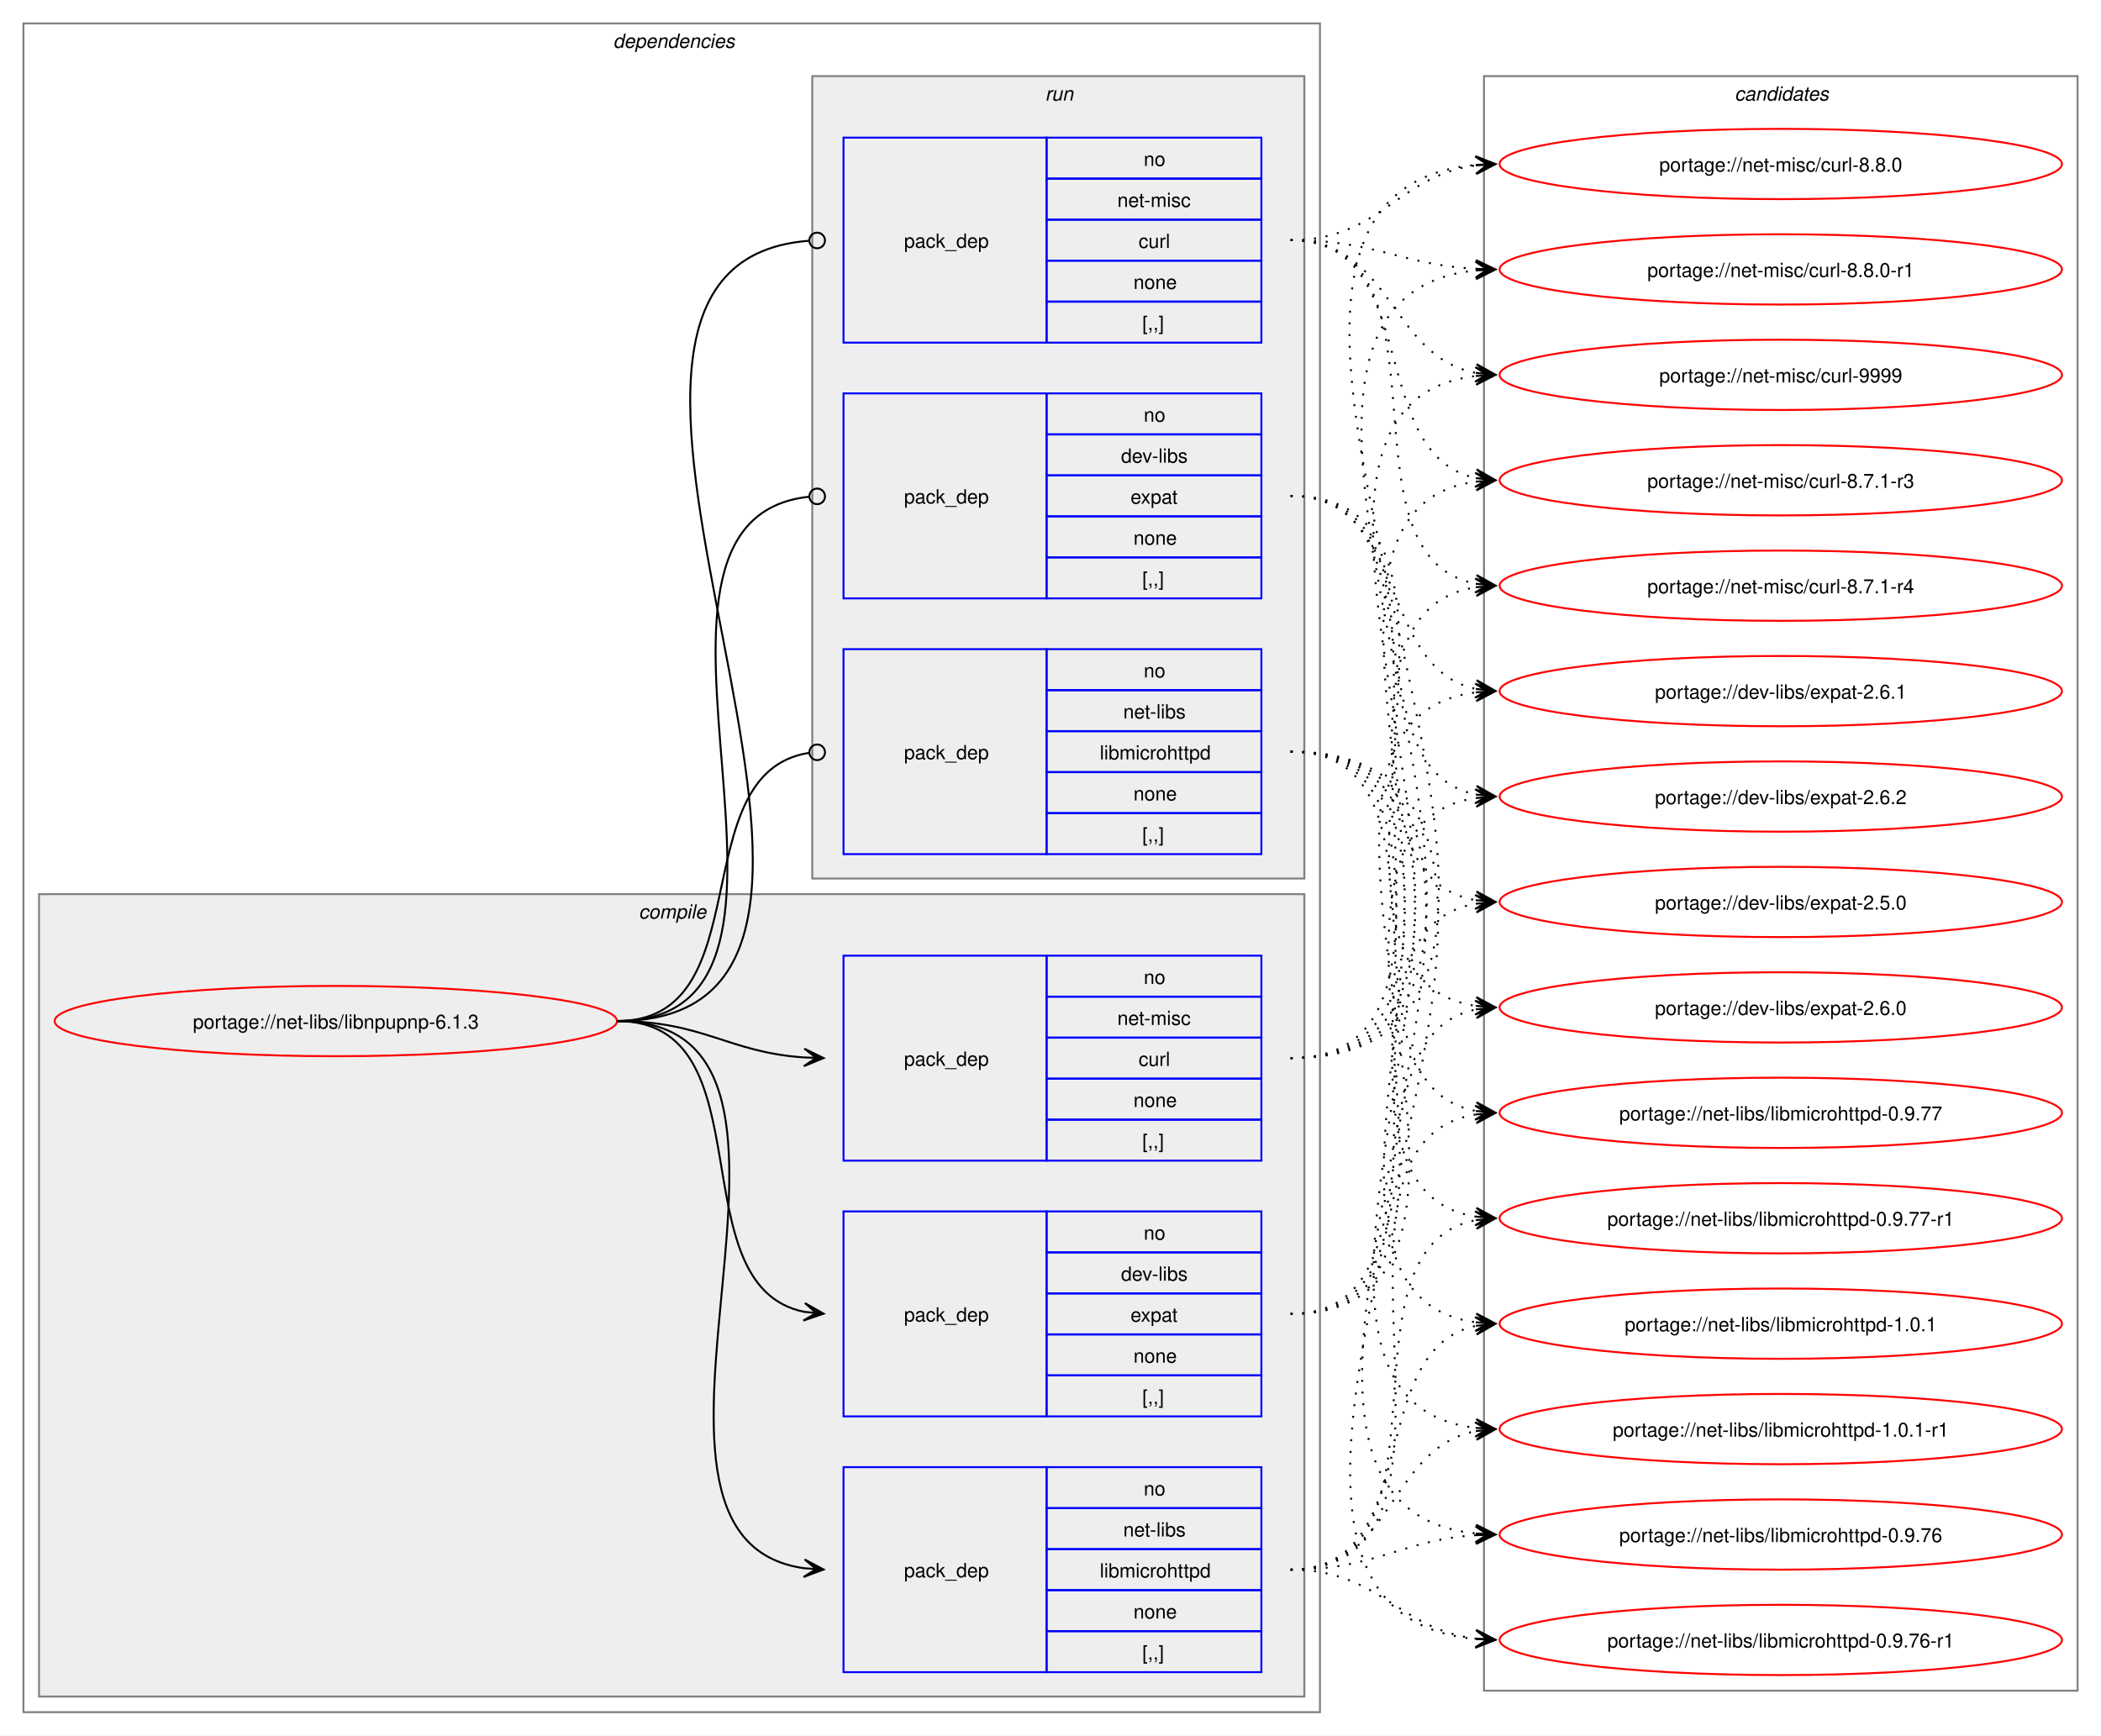
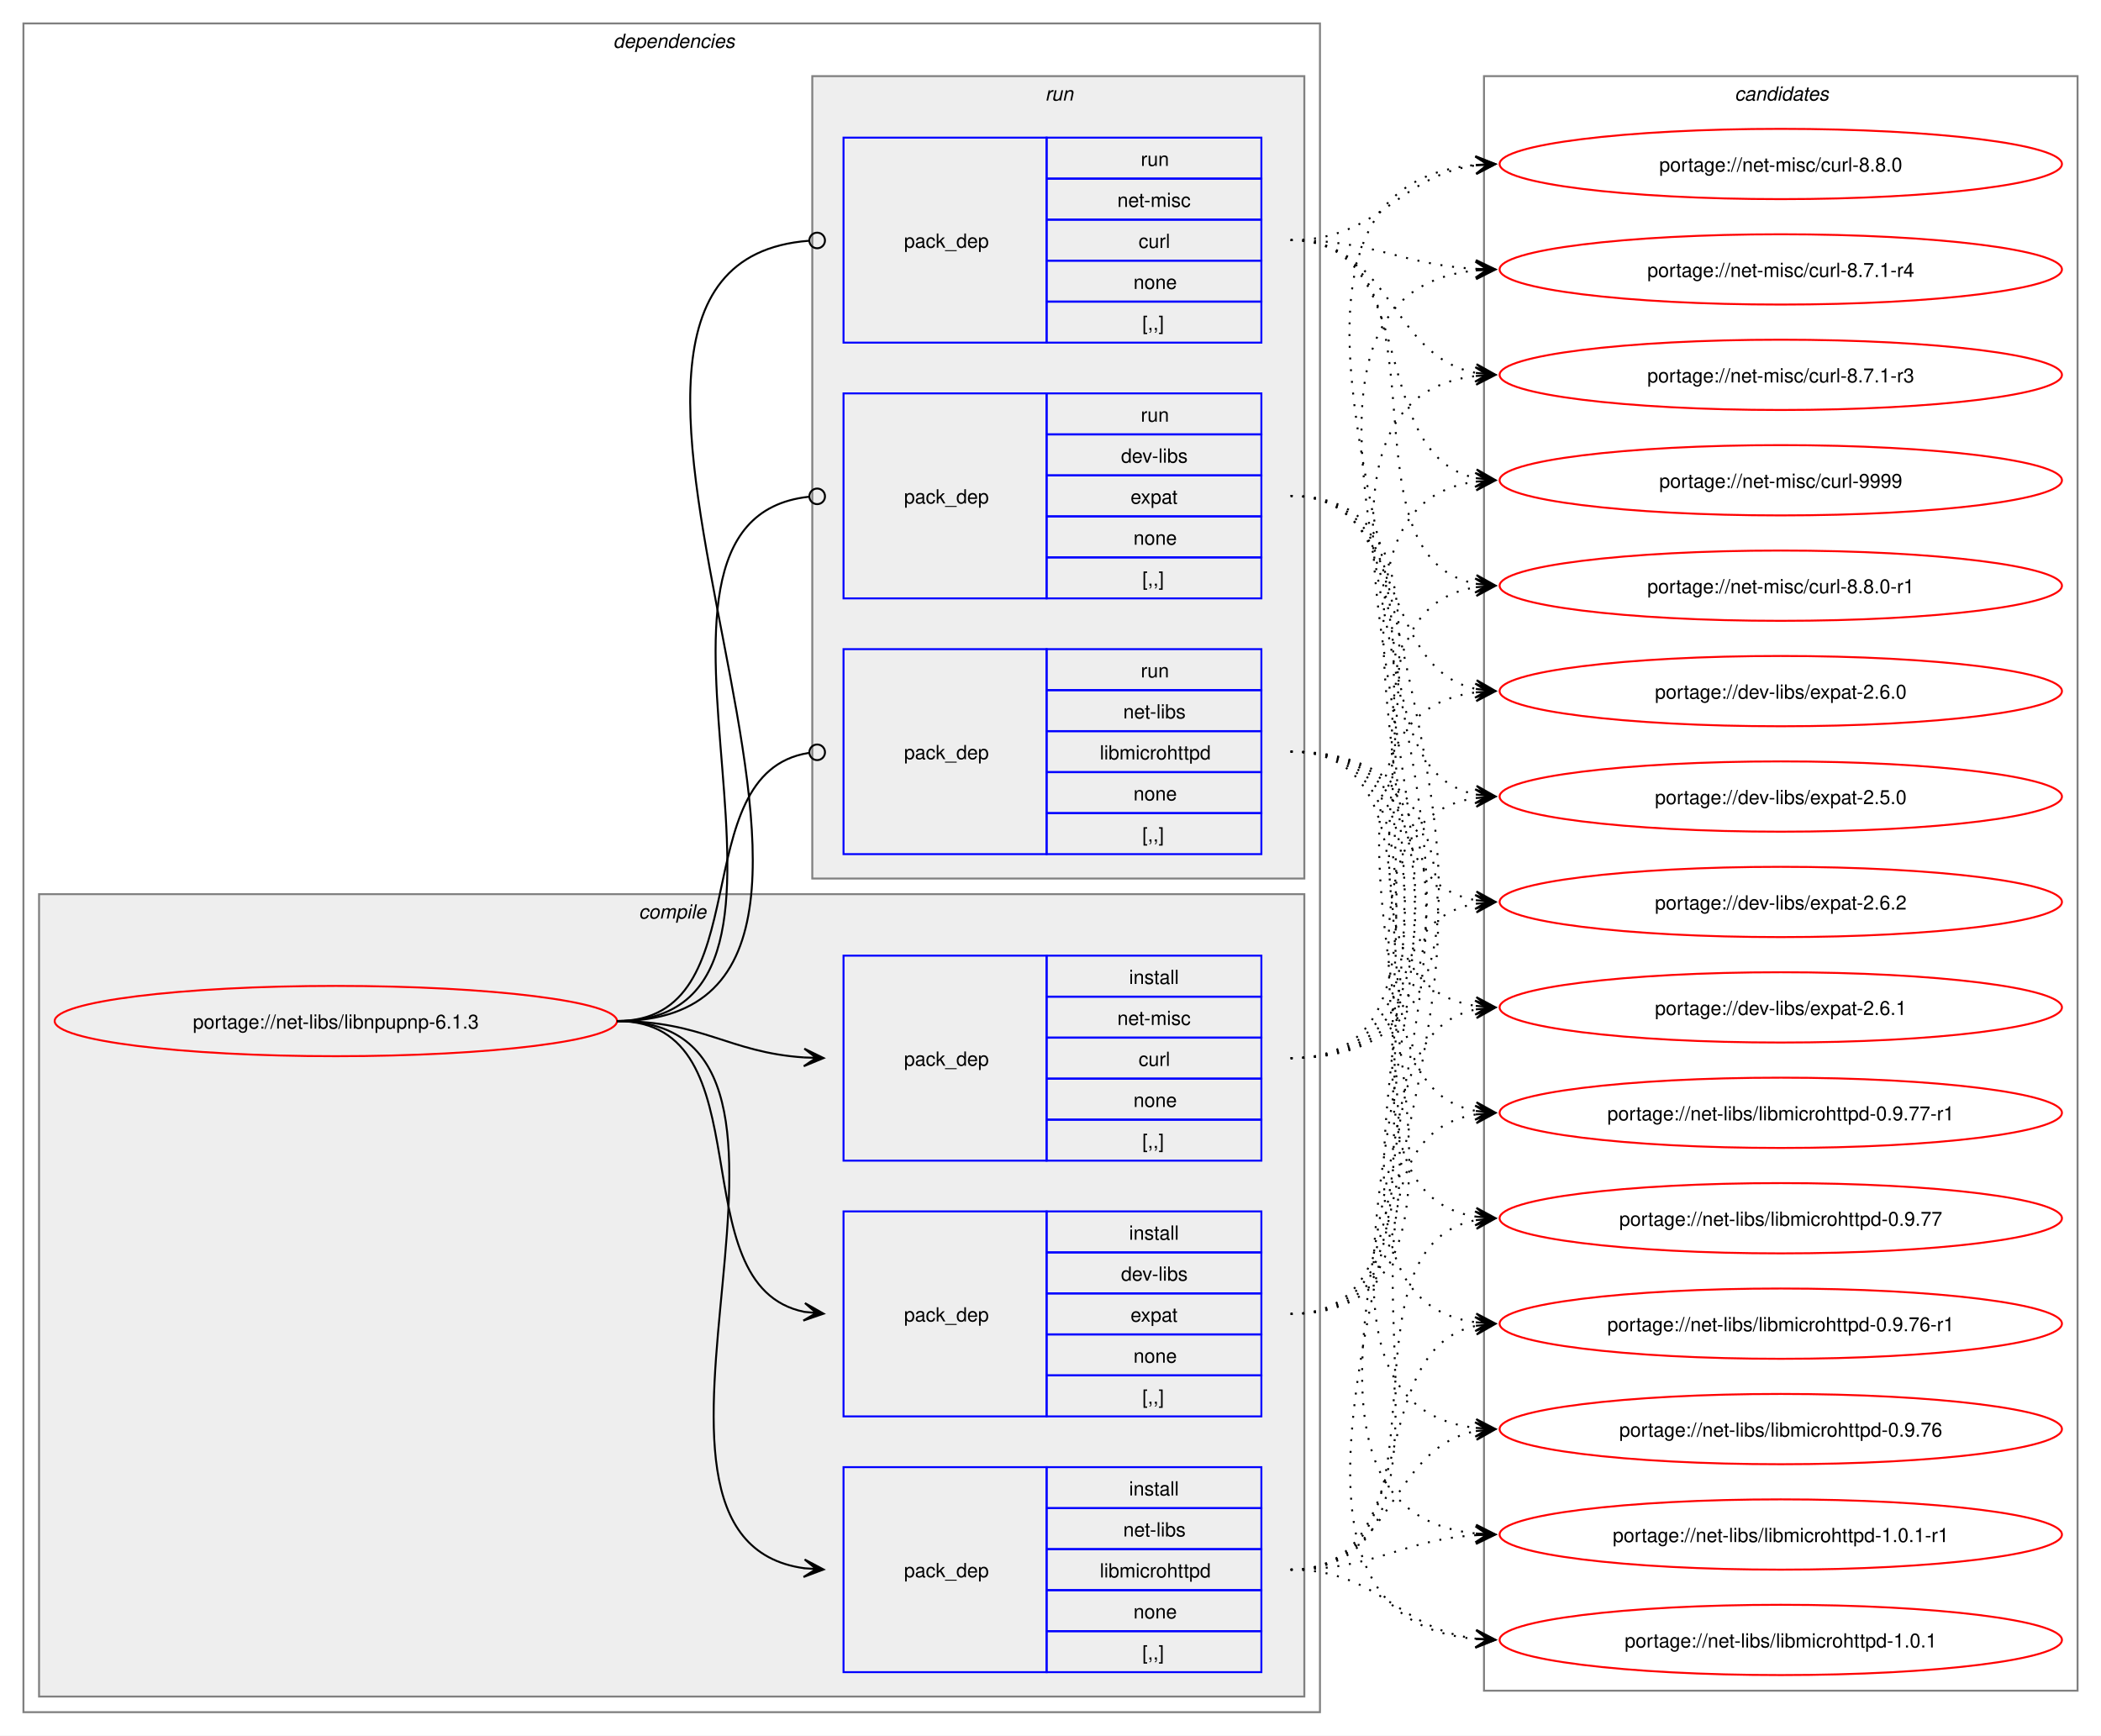
<svg xmlns="http://www.w3.org/2000/svg" xmlns:xlink="http://www.w3.org/1999/xlink" width="1076pt" height="889pt" viewBox="0.00 0.00 1076.00 889.00">
  <g id="graph0" class="graph" transform="scale(1 1) rotate(0) translate(4 885)">
    <polygon fill="white" stroke="none" points="-4,4 -4,-885 1072,-885 1072,4 -4,4" />
    <g id="clust2" class="cluster">
      <polygon fill="none" stroke="gray" points="8,-8 8,-873 672,-873 672,-8 8,-8" />
      <text text-anchor="start" x="310" y="-860.5" font-family="Helvetica,sans-Serif" font-style="italic" font-size="10.00">dependencies</text>
    </g>
    <g id="clust3" class="cluster">
      <polygon fill="#eeeeee" stroke="gray" points="16,-16 16,-427 664,-427 664,-16 16,-16" />
      <text text-anchor="start" x="323.12" y="-414.5" font-family="Helvetica,sans-Serif" font-style="italic" font-size="10.00">compile</text>
    </g>
    <g id="clust8" class="cluster">
      <polygon fill="#eeeeee" stroke="gray" points="412,-435 412,-846 664,-846 664,-435 412,-435" />
      <text text-anchor="start" x="531.25" y="-833.5" font-family="Helvetica,sans-Serif" font-style="italic" font-size="10.00">run</text>
    </g>
    <g id="clust12" class="cluster">
      <polygon fill="none" stroke="gray" points="756,-19 756,-846 1060,-846 1060,-19 756,-19" />
      <text text-anchor="start" x="884.38" y="-833.5" font-family="Helvetica,sans-Serif" font-style="italic" font-size="10.00">candidates</text>
    </g>
    <g id="node1" class="node">
      <g id="a_node1">
        <a xlink:href="../net-libs/libnpupnp-6.1.3.svg" xlink:title="portage://net-libs/libnpupnp-6.1.3">
          <ellipse fill="none" stroke="red" cx="168" cy="-362" rx="144" ry="18" />
          <text text-anchor="middle" x="168" y="-358.12" font-family="Helvetica,sans-Serif" font-size="10.00">portage://net-libs/libnpupnp-6.1.3</text>
        </a>
      </g>
    </g>
    <g id="node2" class="node">
      <polygon fill="none" stroke="blue" points="428,-159.5 428,-264.5 532,-264.5 532,-159.5 428,-159.5" />
      <text text-anchor="start" x="459" y="-208.12" font-family="Helvetica,sans-Serif" font-size="10.00">pack_dep</text>
      <polygon fill="none" stroke="blue" points="532,-243.5 532,-264.5 642,-264.5 642,-243.5 532,-243.5" />
-       <text text-anchor="start" x="581.75" y="-250" font-family="Helvetica,sans-Serif" font-size="10.00">no</text>
+       <text text-anchor="start" x="574.25" y="-250" font-family="Helvetica,sans-Serif" font-size="10.00">install</text>
      <polygon fill="none" stroke="blue" points="532,-222.5 532,-243.5 642,-243.5 642,-222.5 532,-222.5" />
      <text text-anchor="start" x="570.12" y="-229" font-family="Helvetica,sans-Serif" font-size="10.00">dev-libs</text>
      <polygon fill="none" stroke="blue" points="532,-201.5 532,-222.5 642,-222.5 642,-201.5 532,-201.5" />
      <text text-anchor="start" x="575" y="-208" font-family="Helvetica,sans-Serif" font-size="10.00">expat</text>
      <polygon fill="none" stroke="blue" points="532,-180.5 532,-201.5 642,-201.5 642,-180.5 532,-180.5" />
      <text text-anchor="start" x="576.5" y="-187" font-family="Helvetica,sans-Serif" font-size="10.00">none</text>
      <polygon fill="none" stroke="blue" points="532,-159.5 532,-180.5 642,-180.5 642,-159.5 532,-159.5" />
      <text text-anchor="start" x="581" y="-166" font-family="Helvetica,sans-Serif" font-size="10.00">[,,]</text>
    </g>
    <g id="edge1" class="edge">
      <path fill="none" stroke="black" d="M312,-362C389.89,-362 342.32,-226.29 407.96,-213.04" />
      <polygon fill="black" stroke="black" points="417.79,-212.11 408.25,-217.53 414.02,-212.47 407.83,-213.05 407.83,-213.05 407.83,-213.05 414.02,-212.47 407.41,-208.57 417.79,-212.11" />
    </g>
    <g id="node3" class="node">
      <polygon fill="none" stroke="blue" points="428,-28.5 428,-133.5 532,-133.5 532,-28.5 428,-28.5" />
      <text text-anchor="start" x="459" y="-77.12" font-family="Helvetica,sans-Serif" font-size="10.00">pack_dep</text>
      <polygon fill="none" stroke="blue" points="532,-112.5 532,-133.5 642,-133.5 642,-112.5 532,-112.5" />
-       <text text-anchor="start" x="581.75" y="-119" font-family="Helvetica,sans-Serif" font-size="10.00">no</text>
+       <text text-anchor="start" x="574.25" y="-119" font-family="Helvetica,sans-Serif" font-size="10.00">install</text>
      <polygon fill="none" stroke="blue" points="532,-91.5 532,-112.5 642,-112.5 642,-91.5 532,-91.5" />
      <text text-anchor="start" x="571.25" y="-98" font-family="Helvetica,sans-Serif" font-size="10.00">net-libs</text>
      <polygon fill="none" stroke="blue" points="532,-70.5 532,-91.5 642,-91.5 642,-70.5 532,-70.5" />
      <text text-anchor="start" x="559.25" y="-77" font-family="Helvetica,sans-Serif" font-size="10.00">libmicrohttpd</text>
      <polygon fill="none" stroke="blue" points="532,-49.5 532,-70.5 642,-70.5 642,-49.5 532,-49.5" />
      <text text-anchor="start" x="576.5" y="-56" font-family="Helvetica,sans-Serif" font-size="10.00">none</text>
      <polygon fill="none" stroke="blue" points="532,-28.5 532,-49.5 642,-49.5 642,-28.5 532,-28.5" />
      <text text-anchor="start" x="581" y="-35" font-family="Helvetica,sans-Serif" font-size="10.00">[,,]</text>
    </g>
    <g id="edge2" class="edge">
      <path fill="none" stroke="black" d="M312,-362C441.72,-362 294.5,-97.22 408,-81.71" />
      <polygon fill="black" stroke="black" points="417.78,-81.08 408.09,-86.21 414.01,-81.32 407.8,-81.72 407.8,-81.72 407.8,-81.72 414.01,-81.32 407.52,-77.23 417.78,-81.08" />
    </g>
    <g id="node4" class="node">
      <polygon fill="none" stroke="blue" points="428,-290.5 428,-395.5 532,-395.5 532,-290.5 428,-290.5" />
      <text text-anchor="start" x="459" y="-339.12" font-family="Helvetica,sans-Serif" font-size="10.00">pack_dep</text>
      <polygon fill="none" stroke="blue" points="532,-374.5 532,-395.5 642,-395.5 642,-374.5 532,-374.5" />
-       <text text-anchor="start" x="581.75" y="-381" font-family="Helvetica,sans-Serif" font-size="10.00">no</text>
+       <text text-anchor="start" x="574.25" y="-381" font-family="Helvetica,sans-Serif" font-size="10.00">install</text>
      <polygon fill="none" stroke="blue" points="532,-353.5 532,-374.5 642,-374.5 642,-353.5 532,-353.5" />
      <text text-anchor="start" x="568.25" y="-360" font-family="Helvetica,sans-Serif" font-size="10.00">net-misc</text>
      <polygon fill="none" stroke="blue" points="532,-332.5 532,-353.5 642,-353.5 642,-332.5 532,-332.5" />
      <text text-anchor="start" x="579.12" y="-339" font-family="Helvetica,sans-Serif" font-size="10.00">curl</text>
      <polygon fill="none" stroke="blue" points="532,-311.5 532,-332.5 642,-332.5 642,-311.5 532,-311.5" />
      <text text-anchor="start" x="576.5" y="-318" font-family="Helvetica,sans-Serif" font-size="10.00">none</text>
      <polygon fill="none" stroke="blue" points="532,-290.5 532,-311.5 642,-311.5 642,-290.5 532,-290.5" />
      <text text-anchor="start" x="581" y="-297" font-family="Helvetica,sans-Serif" font-size="10.00">[,,]</text>
    </g>
    <g id="edge3" class="edge">
      <path fill="none" stroke="black" d="M312,-362C356.34,-362 368.74,-345.99 407.84,-343.36" />
      <polygon fill="black" stroke="black" points="417.78,-343.04 407.93,-347.86 414,-343.16 407.79,-343.36 407.79,-343.36 407.79,-343.36 414,-343.16 407.64,-338.87 417.78,-343.04" />
    </g>
    <g id="node5" class="node">
      <polygon fill="none" stroke="blue" points="428,-578.5 428,-683.5 532,-683.5 532,-578.5 428,-578.5" />
      <text text-anchor="start" x="459" y="-627.12" font-family="Helvetica,sans-Serif" font-size="10.00">pack_dep</text>
      <polygon fill="none" stroke="blue" points="532,-662.5 532,-683.5 642,-683.5 642,-662.5 532,-662.5" />
-       <text text-anchor="start" x="581.75" y="-669" font-family="Helvetica,sans-Serif" font-size="10.00">no</text>
+       <text text-anchor="start" x="580.25" y="-669" font-family="Helvetica,sans-Serif" font-size="10.00">run</text>
      <polygon fill="none" stroke="blue" points="532,-641.5 532,-662.5 642,-662.5 642,-641.5 532,-641.5" />
      <text text-anchor="start" x="570.12" y="-648" font-family="Helvetica,sans-Serif" font-size="10.00">dev-libs</text>
      <polygon fill="none" stroke="blue" points="532,-620.5 532,-641.5 642,-641.5 642,-620.5 532,-620.5" />
      <text text-anchor="start" x="575" y="-627" font-family="Helvetica,sans-Serif" font-size="10.00">expat</text>
      <polygon fill="none" stroke="blue" points="532,-599.5 532,-620.5 642,-620.5 642,-599.5 532,-599.5" />
      <text text-anchor="start" x="576.5" y="-606" font-family="Helvetica,sans-Serif" font-size="10.00">none</text>
      <polygon fill="none" stroke="blue" points="532,-578.5 532,-599.5 642,-599.5 642,-578.5 532,-578.5" />
      <text text-anchor="start" x="581" y="-585" font-family="Helvetica,sans-Serif" font-size="10.00">[,,]</text>
    </g>
    <g id="edge4" class="edge">
      <path fill="none" stroke="black" d="M312,-362C437.53,-362 297.51,-618.03 410.07,-630.53" />
      <ellipse fill="none" stroke="black" cx="414.51" cy="-630.76" rx="4" ry="4" />
    </g>
    <g id="node6" class="node">
      <polygon fill="none" stroke="blue" points="428,-447.5 428,-552.5 532,-552.5 532,-447.5 428,-447.5" />
      <text text-anchor="start" x="459" y="-496.12" font-family="Helvetica,sans-Serif" font-size="10.00">pack_dep</text>
      <polygon fill="none" stroke="blue" points="532,-531.5 532,-552.5 642,-552.5 642,-531.5 532,-531.5" />
-       <text text-anchor="start" x="581.75" y="-538" font-family="Helvetica,sans-Serif" font-size="10.00">no</text>
+       <text text-anchor="start" x="580.25" y="-538" font-family="Helvetica,sans-Serif" font-size="10.00">run</text>
      <polygon fill="none" stroke="blue" points="532,-510.5 532,-531.5 642,-531.5 642,-510.5 532,-510.5" />
      <text text-anchor="start" x="571.25" y="-517" font-family="Helvetica,sans-Serif" font-size="10.00">net-libs</text>
      <polygon fill="none" stroke="blue" points="532,-489.5 532,-510.5 642,-510.5 642,-489.5 532,-489.5" />
      <text text-anchor="start" x="559.25" y="-496" font-family="Helvetica,sans-Serif" font-size="10.00">libmicrohttpd</text>
      <polygon fill="none" stroke="blue" points="532,-468.5 532,-489.5 642,-489.5 642,-468.5 532,-468.5" />
      <text text-anchor="start" x="576.5" y="-475" font-family="Helvetica,sans-Serif" font-size="10.00">none</text>
      <polygon fill="none" stroke="blue" points="532,-447.5 532,-468.5 642,-468.5 642,-447.5 532,-447.5" />
      <text text-anchor="start" x="581" y="-454" font-family="Helvetica,sans-Serif" font-size="10.00">[,,]</text>
    </g>
    <g id="edge5" class="edge">
      <path fill="none" stroke="black" d="M312,-362C386.43,-362 345.13,-488.91 410.07,-499.32" />
      <ellipse fill="none" stroke="black" cx="414.51" cy="-499.66" rx="4" ry="4" />
    </g>
    <g id="node7" class="node">
      <polygon fill="none" stroke="blue" points="428,-709.5 428,-814.5 532,-814.5 532,-709.5 428,-709.5" />
      <text text-anchor="start" x="459" y="-758.12" font-family="Helvetica,sans-Serif" font-size="10.00">pack_dep</text>
      <polygon fill="none" stroke="blue" points="532,-793.5 532,-814.5 642,-814.5 642,-793.5 532,-793.5" />
-       <text text-anchor="start" x="581.75" y="-800" font-family="Helvetica,sans-Serif" font-size="10.00">no</text>
+       <text text-anchor="start" x="580.25" y="-800" font-family="Helvetica,sans-Serif" font-size="10.00">run</text>
      <polygon fill="none" stroke="blue" points="532,-772.5 532,-793.5 642,-793.5 642,-772.5 532,-772.5" />
      <text text-anchor="start" x="568.25" y="-779" font-family="Helvetica,sans-Serif" font-size="10.00">net-misc</text>
      <polygon fill="none" stroke="blue" points="532,-751.5 532,-772.5 642,-772.5 642,-751.5 532,-751.5" />
      <text text-anchor="start" x="579.12" y="-758" font-family="Helvetica,sans-Serif" font-size="10.00">curl</text>
      <polygon fill="none" stroke="blue" points="532,-730.5 532,-751.5 642,-751.5 642,-730.5 532,-730.5" />
      <text text-anchor="start" x="576.5" y="-737" font-family="Helvetica,sans-Serif" font-size="10.00">none</text>
      <polygon fill="none" stroke="blue" points="532,-709.5 532,-730.5 642,-730.5 642,-709.5 532,-709.5" />
      <text text-anchor="start" x="581" y="-716" font-family="Helvetica,sans-Serif" font-size="10.00">[,,]</text>
    </g>
    <g id="edge6" class="edge">
      <path fill="none" stroke="black" d="M312,-362C492.97,-362 243.52,-748.83 410.2,-761.67" />
      <ellipse fill="none" stroke="black" cx="414.5" cy="-761.83" rx="4" ry="4" />
    </g>
    <g id="node8" class="node">
      <g id="a_node8">
-         <a xlink:href="../dev-libs/expat-2.5.0.svg" xlink:title="portage://dev-libs/expat-2.5.0">
+         <a xlink:href="../dev-libs/expat-2.6.2.svg" xlink:title="portage://dev-libs/expat-2.6.2">
          <ellipse fill="none" stroke="red" cx="908" cy="-423" rx="144" ry="18" />
-           <text text-anchor="middle" x="908" y="-419.12" font-family="Helvetica,sans-Serif" font-size="10.00">portage://dev-libs/expat-2.5.0</text>
+           <text text-anchor="middle" x="908" y="-419.12" font-family="Helvetica,sans-Serif" font-size="10.00">portage://dev-libs/expat-2.6.2</text>
        </a>
      </g>
    </g>
    <g id="edge7" class="edge">
      <path fill="none" stroke="black" stroke-dasharray="1,5" d="M657,-212C757.95,-212 665.66,-407.23 751.89,-422.11" />
      <polygon fill="black" stroke="black" points="761.79,-422.9 751.46,-426.58 758.02,-422.6 751.82,-422.1 751.82,-422.1 751.82,-422.1 758.02,-422.6 752.18,-417.61 761.79,-422.9" />
    </g>
    <g id="node9" class="node">
      <g id="a_node9">
-         <a xlink:href="../dev-libs/expat-2.6.0.svg" xlink:title="portage://dev-libs/expat-2.6.0">
+         <a xlink:href="../dev-libs/expat-2.6.1.svg" xlink:title="portage://dev-libs/expat-2.6.1">
          <ellipse fill="none" stroke="red" cx="908" cy="-369" rx="144" ry="18" />
-           <text text-anchor="middle" x="908" y="-365.12" font-family="Helvetica,sans-Serif" font-size="10.00">portage://dev-libs/expat-2.6.0</text>
+           <text text-anchor="middle" x="908" y="-365.12" font-family="Helvetica,sans-Serif" font-size="10.00">portage://dev-libs/expat-2.6.1</text>
        </a>
      </g>
    </g>
    <g id="edge8" class="edge">
      <path fill="none" stroke="black" stroke-dasharray="1,5" d="M657,-212C737.25,-212 684.33,-354.63 752.1,-368" />
      <polygon fill="black" stroke="black" points="761.79,-368.89 751.42,-372.45 758.02,-368.54 751.83,-367.97 751.83,-367.97 751.83,-367.97 758.02,-368.54 752.24,-363.49 761.79,-368.89" />
    </g>
    <g id="node10" class="node">
      <g id="a_node10">
-         <a xlink:href="../dev-libs/expat-2.6.1.svg" xlink:title="portage://dev-libs/expat-2.6.1">
+         <a xlink:href="../dev-libs/expat-2.6.0.svg" xlink:title="portage://dev-libs/expat-2.6.0">
          <ellipse fill="none" stroke="red" cx="908" cy="-531" rx="144" ry="18" />
-           <text text-anchor="middle" x="908" y="-527.12" font-family="Helvetica,sans-Serif" font-size="10.00">portage://dev-libs/expat-2.6.1</text>
+           <text text-anchor="middle" x="908" y="-527.12" font-family="Helvetica,sans-Serif" font-size="10.00">portage://dev-libs/expat-2.6.0</text>
        </a>
      </g>
    </g>
    <g id="edge9" class="edge">
      <path fill="none" stroke="black" stroke-dasharray="1,5" d="M657,-212C802.46,-212 623.53,-514.4 751.88,-530.35" />
      <polygon fill="black" stroke="black" points="761.78,-530.93 751.54,-534.83 758.01,-530.71 751.8,-530.34 751.8,-530.34 751.8,-530.34 758.01,-530.71 752.07,-525.85 761.78,-530.93" />
    </g>
    <g id="node11" class="node">
      <g id="a_node11">
-         <a xlink:href="../dev-libs/expat-2.6.2.svg" xlink:title="portage://dev-libs/expat-2.6.2">
+         <a xlink:href="../dev-libs/expat-2.5.0.svg" xlink:title="portage://dev-libs/expat-2.5.0">
          <ellipse fill="none" stroke="red" cx="908" cy="-477" rx="144" ry="18" />
-           <text text-anchor="middle" x="908" y="-473.12" font-family="Helvetica,sans-Serif" font-size="10.00">portage://dev-libs/expat-2.6.2</text>
+           <text text-anchor="middle" x="908" y="-473.12" font-family="Helvetica,sans-Serif" font-size="10.00">portage://dev-libs/expat-2.5.0</text>
        </a>
      </g>
    </g>
    <g id="edge10" class="edge">
      <path fill="none" stroke="black" stroke-dasharray="1,5" d="M657,-212C779.89,-212 645.11,-460.7 751.9,-476.24" />
      <polygon fill="black" stroke="black" points="761.78,-476.92 751.5,-480.72 758.01,-476.66 751.81,-476.23 751.81,-476.23 751.81,-476.23 758.01,-476.66 752.12,-471.74 761.78,-476.92" />
    </g>
    <g id="node12" class="node">
      <g id="a_node12">
-         <a xlink:href="../net-libs/libmicrohttpd-0.9.76.svg" xlink:title="portage://net-libs/libmicrohttpd-0.9.76">
+         <a xlink:href="../net-libs/libmicrohttpd-1.0.1-r1.svg" xlink:title="portage://net-libs/libmicrohttpd-1.0.1-r1">
          <ellipse fill="none" stroke="red" cx="908" cy="-99" rx="144" ry="18" />
-           <text text-anchor="middle" x="908" y="-95.12" font-family="Helvetica,sans-Serif" font-size="10.00">portage://net-libs/libmicrohttpd-0.9.76</text>
+           <text text-anchor="middle" x="908" y="-95.12" font-family="Helvetica,sans-Serif" font-size="10.00">portage://net-libs/libmicrohttpd-1.0.1-r1</text>
        </a>
      </g>
    </g>
    <g id="edge11" class="edge">
      <path fill="none" stroke="black" stroke-dasharray="1,5" d="M657,-81C700.87,-81 713.25,-96.17 751.95,-98.66" />
      <polygon fill="black" stroke="black" points="761.78,-98.96 751.65,-103.15 758,-98.84 751.79,-98.65 751.79,-98.65 751.79,-98.65 758,-98.84 751.93,-94.15 761.78,-98.96" />
    </g>
    <g id="node13" class="node">
      <g id="a_node13">
-         <a xlink:href="../net-libs/libmicrohttpd-0.9.76-r1.svg" xlink:title="portage://net-libs/libmicrohttpd-0.9.76-r1">
+         <a xlink:href="../net-libs/libmicrohttpd-1.0.1.svg" xlink:title="portage://net-libs/libmicrohttpd-1.0.1">
          <ellipse fill="none" stroke="red" cx="908" cy="-45" rx="144" ry="18" />
-           <text text-anchor="middle" x="908" y="-41.12" font-family="Helvetica,sans-Serif" font-size="10.00">portage://net-libs/libmicrohttpd-0.9.76-r1</text>
+           <text text-anchor="middle" x="908" y="-41.12" font-family="Helvetica,sans-Serif" font-size="10.00">portage://net-libs/libmicrohttpd-1.0.1</text>
        </a>
      </g>
    </g>
    <g id="edge12" class="edge">
      <path fill="none" stroke="black" stroke-dasharray="1,5" d="M657,-81C702.77,-81 711.93,-50.53 751.84,-45.66" />
      <polygon fill="black" stroke="black" points="761.78,-45.07 752.06,-50.15 758.01,-45.29 751.8,-45.66 751.8,-45.66 751.8,-45.66 758.01,-45.29 751.54,-41.17 761.78,-45.07" />
    </g>
    <g id="node14" class="node">
      <g id="a_node14">
-         <a xlink:href="../net-libs/libmicrohttpd-0.9.77.svg" xlink:title="portage://net-libs/libmicrohttpd-0.9.77">
+         <a xlink:href="../net-libs/libmicrohttpd-0.9.77-r1.svg" xlink:title="portage://net-libs/libmicrohttpd-0.9.77-r1">
          <ellipse fill="none" stroke="red" cx="908" cy="-315" rx="144" ry="18" />
-           <text text-anchor="middle" x="908" y="-311.12" font-family="Helvetica,sans-Serif" font-size="10.00">portage://net-libs/libmicrohttpd-0.9.77</text>
+           <text text-anchor="middle" x="908" y="-311.12" font-family="Helvetica,sans-Serif" font-size="10.00">portage://net-libs/libmicrohttpd-0.9.77-r1</text>
        </a>
      </g>
    </g>
    <g id="edge13" class="edge">
      <path fill="none" stroke="black" stroke-dasharray="1,5" d="M657,-81C767.16,-81 657.14,-298.84 751.81,-314.15" />
      <polygon fill="black" stroke="black" points="761.79,-314.91 751.47,-318.64 758.01,-314.62 751.81,-314.15 751.81,-314.15 751.81,-314.15 758.01,-314.62 752.15,-309.67 761.79,-314.91" />
    </g>
    <g id="node15" class="node">
      <g id="a_node15">
-         <a xlink:href="../net-libs/libmicrohttpd-0.9.77-r1.svg" xlink:title="portage://net-libs/libmicrohttpd-0.9.77-r1">
+         <a xlink:href="../net-libs/libmicrohttpd-0.9.77.svg" xlink:title="portage://net-libs/libmicrohttpd-0.9.77">
          <ellipse fill="none" stroke="red" cx="908" cy="-261" rx="144" ry="18" />
-           <text text-anchor="middle" x="908" y="-257.12" font-family="Helvetica,sans-Serif" font-size="10.00">portage://net-libs/libmicrohttpd-0.9.77-r1</text>
+           <text text-anchor="middle" x="908" y="-257.12" font-family="Helvetica,sans-Serif" font-size="10.00">portage://net-libs/libmicrohttpd-0.9.77</text>
        </a>
      </g>
    </g>
    <g id="edge14" class="edge">
      <path fill="none" stroke="black" stroke-dasharray="1,5" d="M657,-81C745.85,-81 676.69,-245.86 751.96,-260.03" />
      <polygon fill="black" stroke="black" points="761.79,-260.89 751.43,-264.5 758.02,-260.56 751.82,-260.02 751.82,-260.02 751.82,-260.02 758.02,-260.56 752.22,-255.54 761.79,-260.89" />
    </g>
    <g id="node16" class="node">
      <g id="a_node16">
-         <a xlink:href="../net-libs/libmicrohttpd-1.0.1.svg" xlink:title="portage://net-libs/libmicrohttpd-1.0.1">
+         <a xlink:href="../net-libs/libmicrohttpd-0.9.76-r1.svg" xlink:title="portage://net-libs/libmicrohttpd-0.9.76-r1">
          <ellipse fill="none" stroke="red" cx="908" cy="-207" rx="144" ry="18" />
-           <text text-anchor="middle" x="908" y="-203.12" font-family="Helvetica,sans-Serif" font-size="10.00">portage://net-libs/libmicrohttpd-1.0.1</text>
+           <text text-anchor="middle" x="908" y="-203.12" font-family="Helvetica,sans-Serif" font-size="10.00">portage://net-libs/libmicrohttpd-0.9.76-r1</text>
        </a>
      </g>
    </g>
    <g id="edge15" class="edge">
      <path fill="none" stroke="black" stroke-dasharray="1,5" d="M657,-81C726.18,-81 693.89,-193.6 751.98,-205.91" />
      <polygon fill="black" stroke="black" points="761.79,-206.88 751.39,-210.38 758.02,-206.51 751.84,-205.9 751.84,-205.9 751.84,-205.9 758.02,-206.51 752.28,-201.42 761.79,-206.88" />
    </g>
    <g id="node17" class="node">
      <g id="a_node17">
-         <a xlink:href="../net-libs/libmicrohttpd-1.0.1-r1.svg" xlink:title="portage://net-libs/libmicrohttpd-1.0.1-r1">
+         <a xlink:href="../net-libs/libmicrohttpd-0.9.76.svg" xlink:title="portage://net-libs/libmicrohttpd-0.9.76">
          <ellipse fill="none" stroke="red" cx="908" cy="-153" rx="144" ry="18" />
-           <text text-anchor="middle" x="908" y="-149.12" font-family="Helvetica,sans-Serif" font-size="10.00">portage://net-libs/libmicrohttpd-1.0.1-r1</text>
+           <text text-anchor="middle" x="908" y="-149.12" font-family="Helvetica,sans-Serif" font-size="10.00">portage://net-libs/libmicrohttpd-0.9.76</text>
        </a>
      </g>
    </g>
    <g id="edge16" class="edge">
      <path fill="none" stroke="black" stroke-dasharray="1,5" d="M657,-81C709.95,-81 706.84,-143.23 751.9,-151.98" />
      <polygon fill="black" stroke="black" points="761.79,-152.89 751.42,-156.46 758.02,-152.54 751.83,-151.98 751.83,-151.98 751.83,-151.98 758.02,-152.54 752.24,-147.49 761.79,-152.89" />
    </g>
    <g id="node18" class="node">
      <g id="a_node18">
-         <a xlink:href="../net-misc/curl-8.7.1-r3.svg" xlink:title="portage://net-misc/curl-8.7.1-r3">
+         <a xlink:href="../net-misc/curl-9999.svg" xlink:title="portage://net-misc/curl-9999">
          <ellipse fill="none" stroke="red" cx="908" cy="-639" rx="144" ry="18" />
-           <text text-anchor="middle" x="908" y="-635.12" font-family="Helvetica,sans-Serif" font-size="10.00">portage://net-misc/curl-8.7.1-r3</text>
+           <text text-anchor="middle" x="908" y="-635.12" font-family="Helvetica,sans-Serif" font-size="10.00">portage://net-misc/curl-9999</text>
        </a>
      </g>
    </g>
    <g id="edge17" class="edge">
      <path fill="none" stroke="black" stroke-dasharray="1,5" d="M657,-343C792.78,-343 632.84,-622.47 751.87,-638.3" />
      <polygon fill="black" stroke="black" points="761.78,-638.92 751.52,-642.79 758.01,-638.69 751.8,-638.3 751.8,-638.3 751.8,-638.3 758.01,-638.69 752.09,-633.81 761.78,-638.92" />
    </g>
    <g id="node19" class="node">
      <g id="a_node19">
-         <a xlink:href="../net-misc/curl-8.7.1-r4.svg" xlink:title="portage://net-misc/curl-8.7.1-r4">
+         <a xlink:href="../net-misc/curl-8.8.0-r1.svg" xlink:title="portage://net-misc/curl-8.8.0-r1">
          <ellipse fill="none" stroke="red" cx="908" cy="-585" rx="144" ry="18" />
-           <text text-anchor="middle" x="908" y="-581.12" font-family="Helvetica,sans-Serif" font-size="10.00">portage://net-misc/curl-8.7.1-r4</text>
+           <text text-anchor="middle" x="908" y="-581.12" font-family="Helvetica,sans-Serif" font-size="10.00">portage://net-misc/curl-8.8.0-r1</text>
        </a>
      </g>
    </g>
    <g id="edge18" class="edge">
      <path fill="none" stroke="black" stroke-dasharray="1,5" d="M657,-343C770.52,-343 653.86,-569.2 752.1,-584.22" />
      <polygon fill="black" stroke="black" points="761.78,-584.91 751.49,-588.68 758.01,-584.64 751.81,-584.2 751.81,-584.2 751.81,-584.2 758.01,-584.64 752.13,-579.71 761.78,-584.91" />
    </g>
    <g id="node20" class="node">
      <g id="a_node20">
        <a xlink:href="../net-misc/curl-8.8.0.svg" xlink:title="portage://net-misc/curl-8.8.0">
          <ellipse fill="none" stroke="red" cx="908" cy="-801" rx="144" ry="18" />
          <text text-anchor="middle" x="908" y="-797.12" font-family="Helvetica,sans-Serif" font-size="10.00">portage://net-misc/curl-8.8.0</text>
        </a>
      </g>
    </g>
    <g id="edge19" class="edge">
      <path fill="none" stroke="black" stroke-dasharray="1,5" d="M657,-343C862.06,-343 565.46,-784.16 751.9,-800.53" />
      <polygon fill="black" stroke="black" points="761.78,-800.95 751.6,-805.02 758,-800.79 751.79,-800.53 751.79,-800.53 751.79,-800.53 758,-800.79 751.98,-796.03 761.78,-800.95" />
    </g>
    <g id="node21" class="node">
      <g id="a_node21">
-         <a xlink:href="../net-misc/curl-8.8.0-r1.svg" xlink:title="portage://net-misc/curl-8.8.0-r1">
+         <a xlink:href="../net-misc/curl-8.7.1-r4.svg" xlink:title="portage://net-misc/curl-8.7.1-r4">
          <ellipse fill="none" stroke="red" cx="908" cy="-747" rx="144" ry="18" />
-           <text text-anchor="middle" x="908" y="-743.12" font-family="Helvetica,sans-Serif" font-size="10.00">portage://net-misc/curl-8.8.0-r1</text>
+           <text text-anchor="middle" x="908" y="-743.12" font-family="Helvetica,sans-Serif" font-size="10.00">portage://net-misc/curl-8.7.1-r4</text>
        </a>
      </g>
    </g>
    <g id="edge20" class="edge">
      <path fill="none" stroke="black" stroke-dasharray="1,5" d="M657,-343C838.83,-343 588.06,-730.6 752.14,-746.5" />
      <polygon fill="black" stroke="black" points="761.78,-746.94 751.59,-750.98 758.01,-746.77 751.79,-746.48 751.79,-746.48 751.79,-746.48 758.01,-746.77 752,-741.99 761.78,-746.94" />
    </g>
    <g id="node22" class="node">
      <g id="a_node22">
-         <a xlink:href="../net-misc/curl-9999.svg" xlink:title="portage://net-misc/curl-9999">
+         <a xlink:href="../net-misc/curl-8.7.1-r3.svg" xlink:title="portage://net-misc/curl-8.7.1-r3">
          <ellipse fill="none" stroke="red" cx="908" cy="-693" rx="144" ry="18" />
-           <text text-anchor="middle" x="908" y="-689.12" font-family="Helvetica,sans-Serif" font-size="10.00">portage://net-misc/curl-9999</text>
+           <text text-anchor="middle" x="908" y="-689.12" font-family="Helvetica,sans-Serif" font-size="10.00">portage://net-misc/curl-8.7.1-r3</text>
        </a>
      </g>
    </g>
    <g id="edge21" class="edge">
      <path fill="none" stroke="black" stroke-dasharray="1,5" d="M657,-343C815.72,-343 610.53,-676.79 752.19,-692.43" />
      <polygon fill="black" stroke="black" points="761.78,-692.94 751.56,-696.91 758.01,-692.74 751.8,-692.41 751.8,-692.41 751.8,-692.41 758.01,-692.74 752.03,-687.92 761.78,-692.94" />
    </g>
    <g id="edge22" class="edge">
      <path fill="none" stroke="black" stroke-dasharray="1,5" d="M657,-631C756.8,-631 666.68,-438.54 752.02,-423.88" />
      <polygon fill="black" stroke="black" points="761.79,-423.1 752.18,-428.38 758.02,-423.4 751.82,-423.9 751.82,-423.9 751.82,-423.9 758.02,-423.4 751.46,-419.41 761.79,-423.1" />
    </g>
    <g id="edge23" class="edge">
      <path fill="none" stroke="black" stroke-dasharray="1,5" d="M657,-631C778.69,-631 646.2,-385.12 752,-369.75" />
      <polygon fill="black" stroke="black" points="761.78,-369.08 752.11,-374.25 758.01,-369.34 751.81,-369.76 751.81,-369.76 751.81,-369.76 758.01,-369.34 751.5,-365.28 761.78,-369.08" />
    </g>
    <g id="edge24" class="edge">
      <path fill="none" stroke="black" stroke-dasharray="1,5" d="M657,-631C717.72,-631 700.83,-543.11 751.85,-532.12" />
      <polygon fill="black" stroke="black" points="761.79,-531.12 752.29,-536.6 758.03,-531.5 751.84,-532.12 751.84,-532.12 751.84,-532.12 758.03,-531.5 751.39,-527.65 761.79,-531.12" />
    </g>
    <g id="edge25" class="edge">
      <path fill="none" stroke="black" stroke-dasharray="1,5" d="M657,-631C736.2,-631 685.24,-491.1 752.23,-477.98" />
      <polygon fill="black" stroke="black" points="761.79,-477.11 752.24,-482.5 758.02,-477.45 751.83,-478.02 751.83,-478.02 751.83,-478.02 758.02,-477.45 751.42,-473.54 761.79,-477.11" />
    </g>
    <g id="edge26" class="edge">
      <path fill="none" stroke="black" stroke-dasharray="1,5" d="M657,-500C837.56,-500 589.24,-115.28 752.21,-99.5" />
      <polygon fill="black" stroke="black" points="761.78,-99.06 752,-104.01 758.01,-99.23 751.79,-99.52 751.79,-99.52 751.79,-99.52 758.01,-99.23 751.59,-95.02 761.78,-99.06" />
    </g>
    <g id="edge27" class="edge">
      <path fill="none" stroke="black" stroke-dasharray="1,5" d="M657,-500C860.78,-500 566.66,-61.73 751.97,-45.46" />
      <polygon fill="black" stroke="black" points="761.78,-45.05 751.98,-49.97 758,-45.21 751.79,-45.47 751.79,-45.47 751.79,-45.47 758,-45.21 751.6,-40.98 761.78,-45.05" />
    </g>
    <g id="edge28" class="edge">
      <path fill="none" stroke="black" stroke-dasharray="1,5" d="M657,-500C747.88,-500 674.79,-329.86 752.21,-315.91" />
      <polygon fill="black" stroke="black" points="761.79,-315.1 752.2,-320.43 758.02,-315.42 751.82,-315.94 751.82,-315.94 751.82,-315.94 758.02,-315.42 751.44,-311.46 761.79,-315.1" />
    </g>
    <g id="edge29" class="edge">
      <path fill="none" stroke="black" stroke-dasharray="1,5" d="M657,-500C769.23,-500 655.16,-277.06 751.92,-261.82" />
      <polygon fill="black" stroke="black" points="761.78,-261.09 752.14,-266.31 758.01,-261.37 751.81,-261.83 751.81,-261.83 751.81,-261.83 758.01,-261.37 751.48,-257.34 761.78,-261.09" />
    </g>
    <g id="edge30" class="edge">
      <path fill="none" stroke="black" stroke-dasharray="1,5" d="M657,-500C791.56,-500 633.95,-223.36 751.96,-207.69" />
      <polygon fill="black" stroke="black" points="761.78,-207.08 752.09,-212.19 758.01,-207.31 751.8,-207.7 751.8,-207.7 751.8,-207.7 758.01,-207.31 751.52,-203.21 761.78,-207.08" />
    </g>
    <g id="edge31" class="edge">
      <path fill="none" stroke="black" stroke-dasharray="1,5" d="M657,-500C814.32,-500 612.09,-169.74 751.85,-153.61" />
      <polygon fill="black" stroke="black" points="761.78,-153.07 752.04,-158.11 758.01,-153.27 751.8,-153.61 751.8,-153.61 751.8,-153.61 758.01,-153.27 751.55,-149.12 761.78,-153.07" />
    </g>
    <g id="edge32" class="edge">
      <path fill="none" stroke="black" stroke-dasharray="1,5" d="M657,-762C725.22,-762 694.7,-652.09 752.12,-640.06" />
      <polygon fill="black" stroke="black" points="761.79,-639.12 752.27,-644.57 758.02,-639.49 751.83,-640.09 751.83,-640.09 751.83,-640.09 758.02,-639.49 751.4,-635.61 761.79,-639.12" />
    </g>
    <g id="edge33" class="edge">
      <path fill="none" stroke="black" stroke-dasharray="1,5" d="M657,-762C744.75,-762 677.64,-599.88 752.09,-585.95" />
      <polygon fill="black" stroke="black" points="761.79,-585.11 752.22,-590.46 758.02,-585.43 751.82,-585.98 751.82,-585.98 751.82,-585.98 758.02,-585.43 751.43,-581.49 761.79,-585.11" />
    </g>
    <g id="edge34" class="edge">
      <path fill="none" stroke="black" stroke-dasharray="1,5" d="M657,-762C703.28,-762 711.65,-795.14 752.01,-800.32" />
      <polygon fill="black" stroke="black" points="761.78,-800.93 751.53,-804.8 758.01,-800.69 751.8,-800.31 751.8,-800.31 751.8,-800.31 758.01,-800.69 752.08,-795.82 761.78,-800.93" />
    </g>
    <g id="edge35" class="edge">
      <path fill="none" stroke="black" stroke-dasharray="1,5" d="M657,-762C700.68,-762 713.39,-749.36 751.99,-747.29" />
      <polygon fill="black" stroke="black" points="761.78,-747.03 751.9,-751.79 758,-747.13 751.79,-747.29 751.79,-747.29 751.79,-747.29 758,-747.13 751.67,-742.79 761.78,-747.03" />
    </g>
    <g id="edge36" class="edge">
      <path fill="none" stroke="black" stroke-dasharray="1,5" d="M657,-762C709.26,-762 707.38,-702.36 752.03,-693.98" />
      <polygon fill="black" stroke="black" points="761.79,-693.11 752.22,-698.48 758.02,-693.44 751.83,-693.99 751.83,-693.99 751.83,-693.99 758.02,-693.44 751.43,-689.51 761.79,-693.11" />
    </g>
  </g>
</svg>
